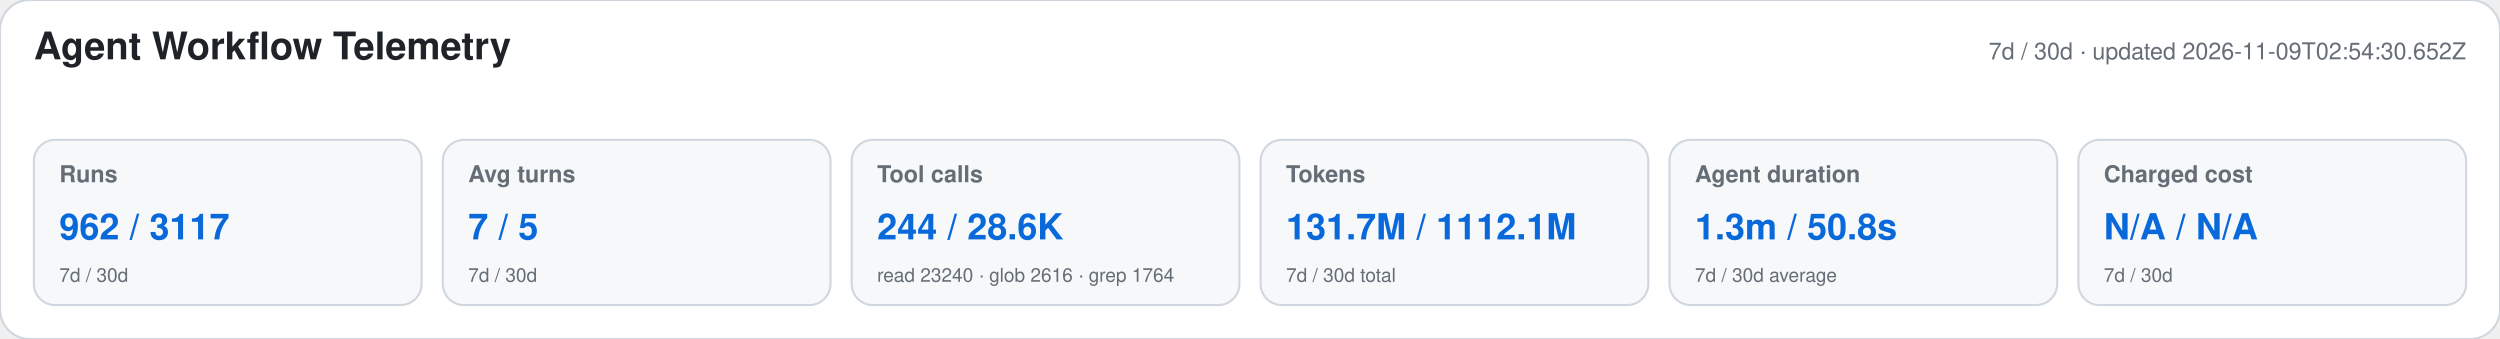
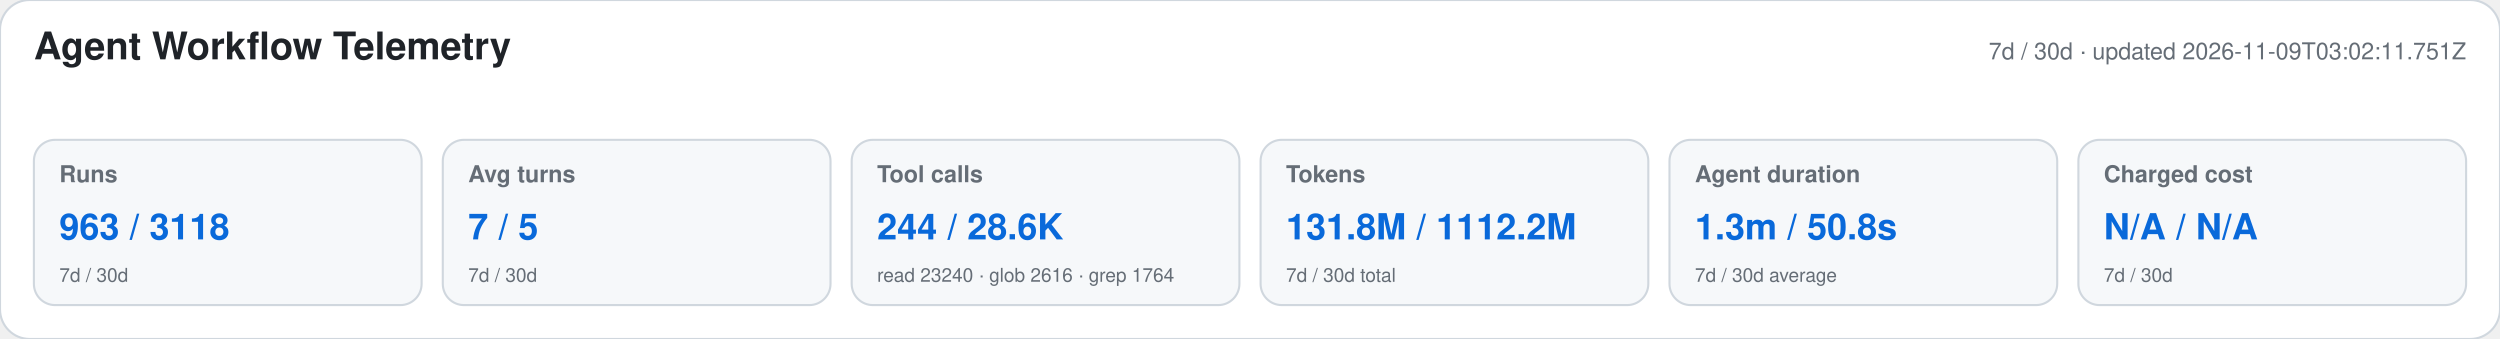
<svg xmlns="http://www.w3.org/2000/svg" width="1180" height="160" viewBox="0 0 1180 160" role="img" aria-labelledby="title desc">
  <style>text{font-family:-apple-system,BlinkMacSystemFont,"Segoe UI",Helvetica,Arial,sans-serif}.heading{font-size:18px;font-weight:650;fill:#1f2328}.meta,.label,.secondary{fill:#656d76}.meta,.label{font-size:11px}.label{font-weight:600}.primary{font-size:17px;font-weight:700;fill:#0969da}.secondary{font-size:9px}</style>
  <rect width="1180" height="160" rx="14" fill="#ffffff" stroke="#d0d7de" />
  <text x="16" y="28" class="heading">Agent Workflow Telemetry</text>
-   <text x="1164" y="28" text-anchor="end" class="meta">7d / 30d · updated 2026-11-09T02:54:30.652Z</text>
+   <text x="1164" y="28" text-anchor="end" class="meta">7d / 30d · updated 2026-11-09T03:02:11.751Z</text>
  <g>
    <rect x="16" y="66" width="183" height="78" rx="10" fill="#f6f8fa" stroke="#d0d7de" />
    <text x="28" y="86" class="label">Runs</text>
-     <text x="28" y="113" class="primary">962 / 3117</text>
+     <text x="28" y="113" class="primary">963 / 3118</text>
    <text x="28" y="133" class="secondary">7d / 30d</text>
  </g>
  <g>
    <rect x="209" y="66" width="183" height="78" rx="10" fill="#f6f8fa" stroke="#d0d7de" />
    <text x="221" y="86" class="label">Avg turns</text>
    <text x="221" y="113" class="primary">7 / 5</text>
    <text x="221" y="133" class="secondary">7d / 30d</text>
  </g>
  <g>
    <rect x="402" y="66" width="183" height="78" rx="10" fill="#f6f8fa" stroke="#d0d7de" />
    <text x="414" y="86" class="label">Tool calls</text>
    <text x="414" y="113" class="primary">244 / 28.6K</text>
    <text x="414" y="133" class="secondary">read 23240 · glob 2616 · grep 1764</text>
  </g>
  <g>
    <rect x="595" y="66" width="183" height="78" rx="10" fill="#f6f8fa" stroke="#d0d7de" />
    <text x="607" y="86" class="label">Tokens</text>
-     <text x="607" y="113" class="primary">131.7M / 1112.1M</text>
+     <text x="607" y="113" class="primary">131.8M / 1112.2M</text>
    <text x="607" y="133" class="secondary">7d / 30d total</text>
  </g>
  <g>
    <rect x="788" y="66" width="183" height="78" rx="10" fill="#f6f8fa" stroke="#d0d7de" />
    <text x="800" y="86" class="label">Agent duration</text>
    <text x="800" y="113" class="primary">1.3m / 50.8s</text>
    <text x="800" y="133" class="secondary">7d / 30d average</text>
  </g>
  <g>
    <rect x="981" y="66" width="183" height="78" rx="10" fill="#f6f8fa" stroke="#d0d7de" />
    <text x="993" y="86" class="label">Charged cost</text>
    <text x="993" y="113" class="primary">N/A / N/A</text>
    <text x="993" y="133" class="secondary">7d / 30d</text>
  </g>
</svg>
